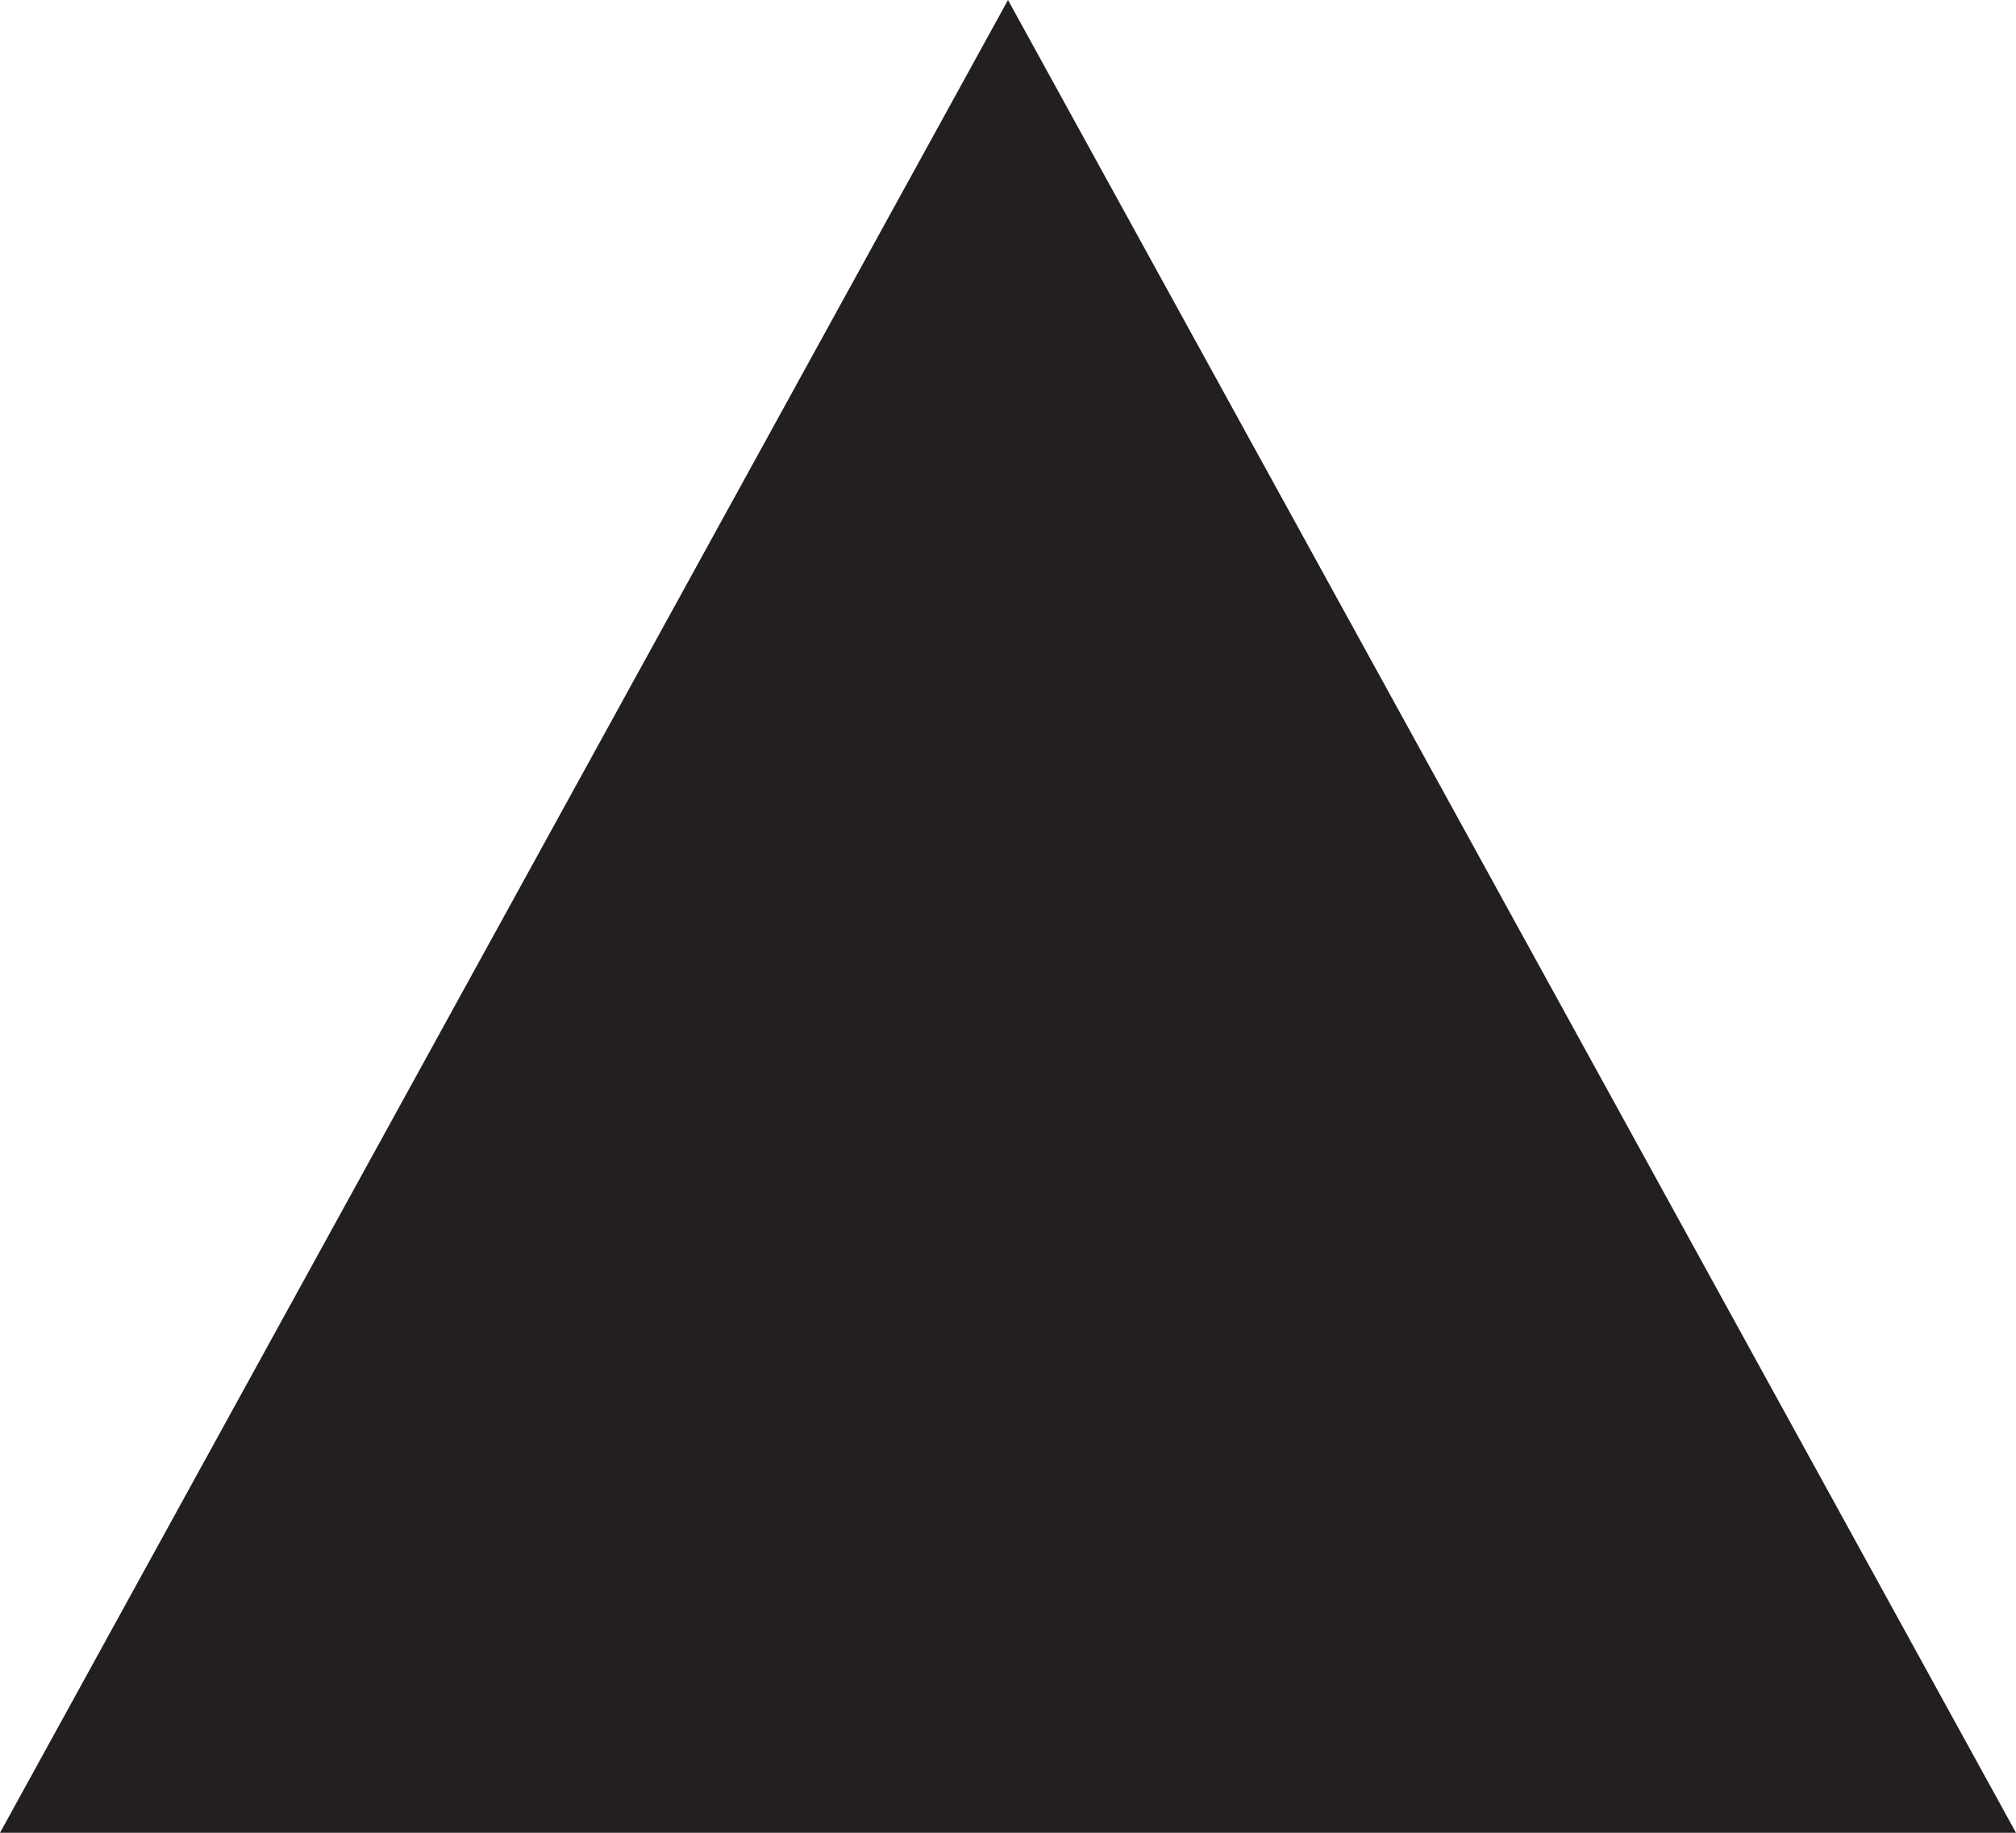
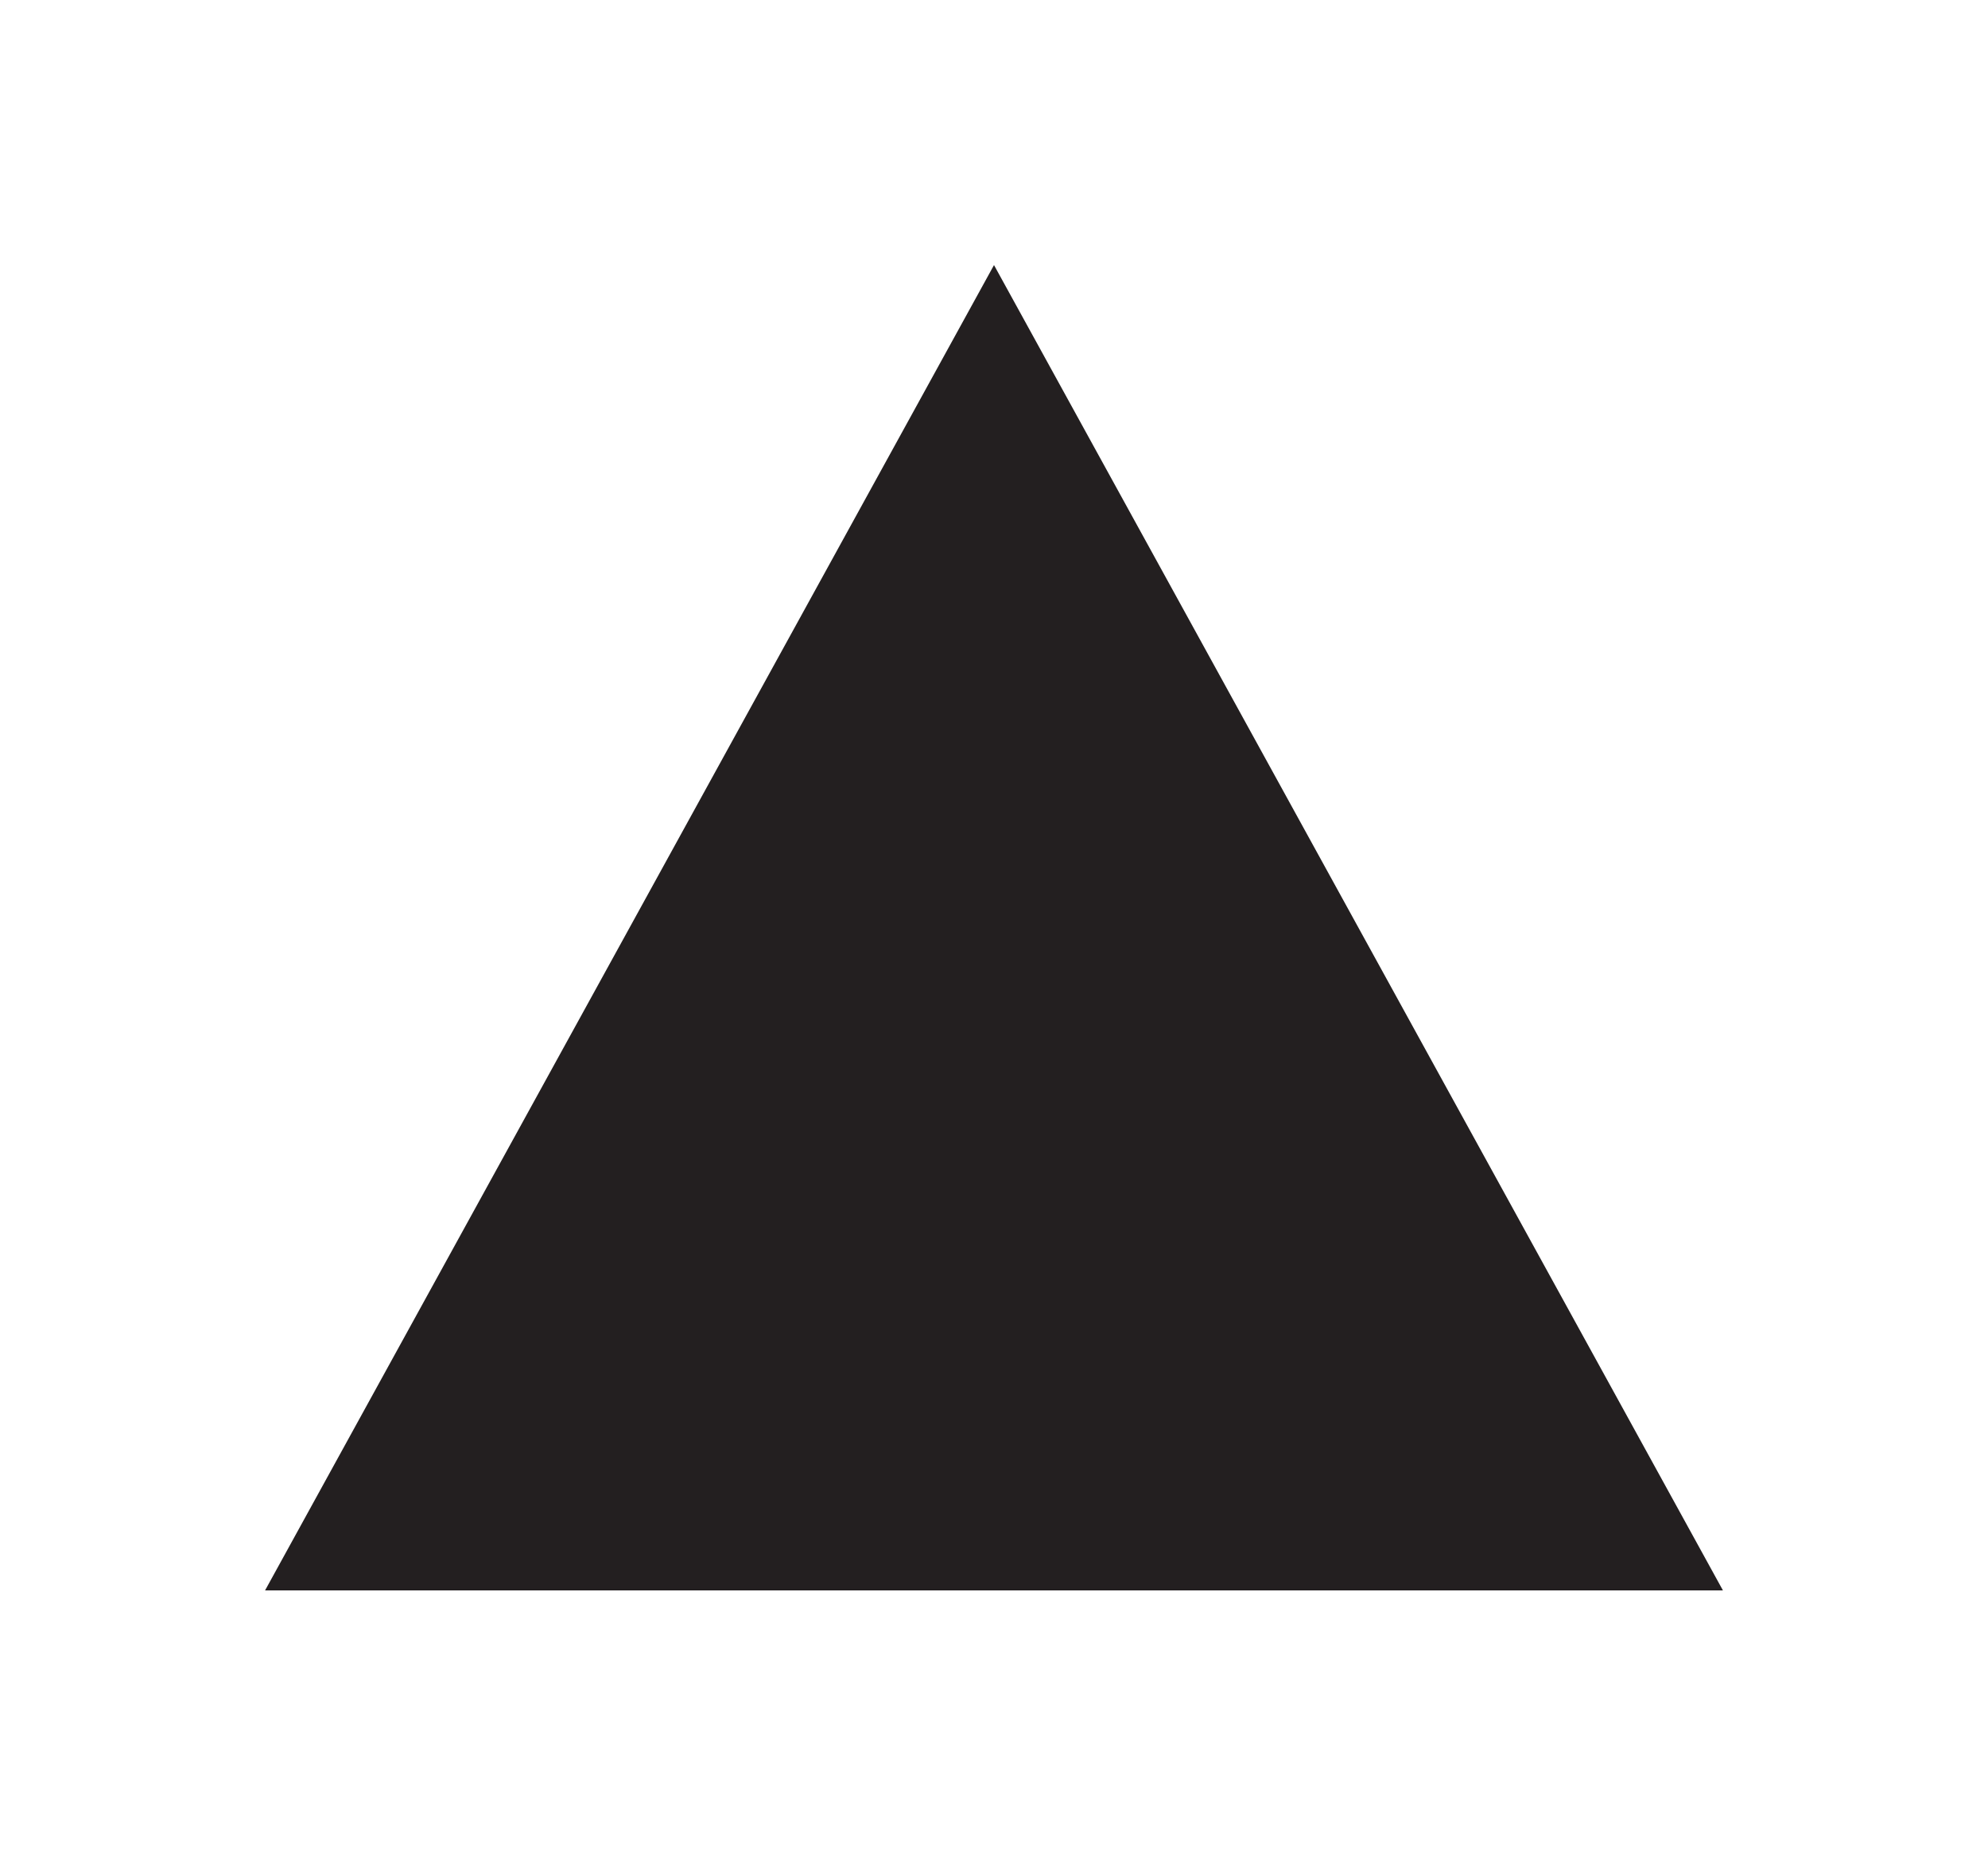
- <svg xmlns="http://www.w3.org/2000/svg" width="11" height="10">
+ <svg xmlns="http://www.w3.org/2000/svg" width="15" height="14" viewBox="-2 -2 15 14">
  <path fill="#231F20" d="M5.5 0L0 10h11z" />
</svg>
